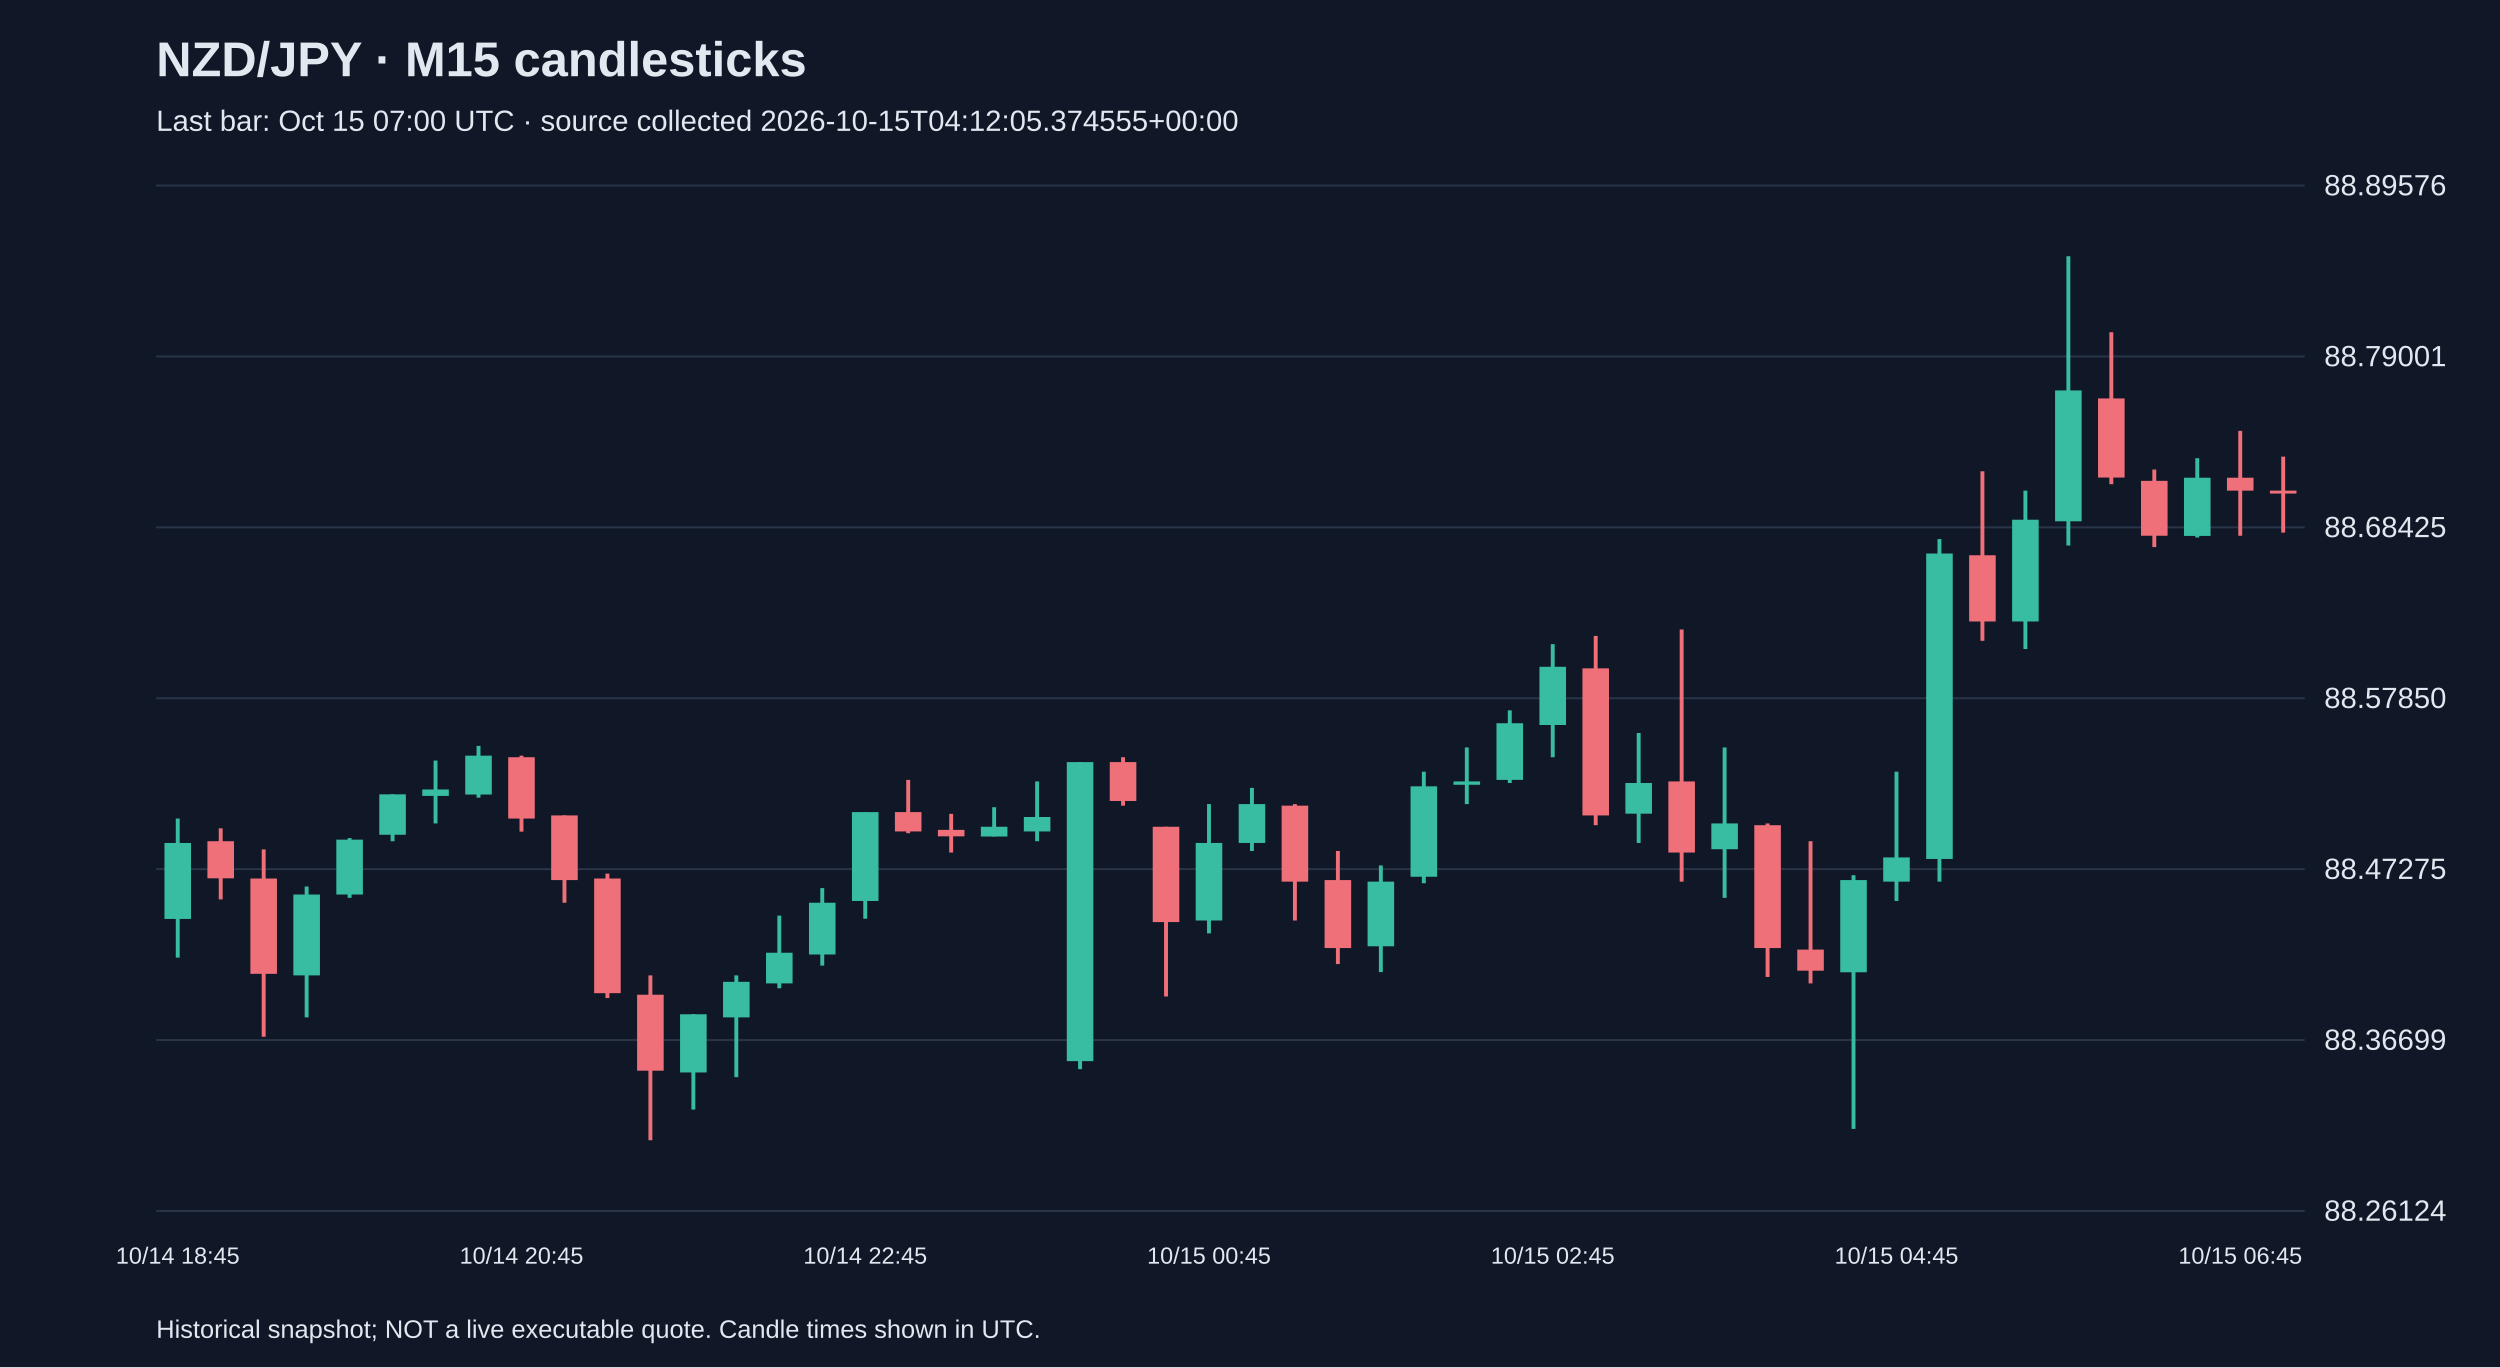
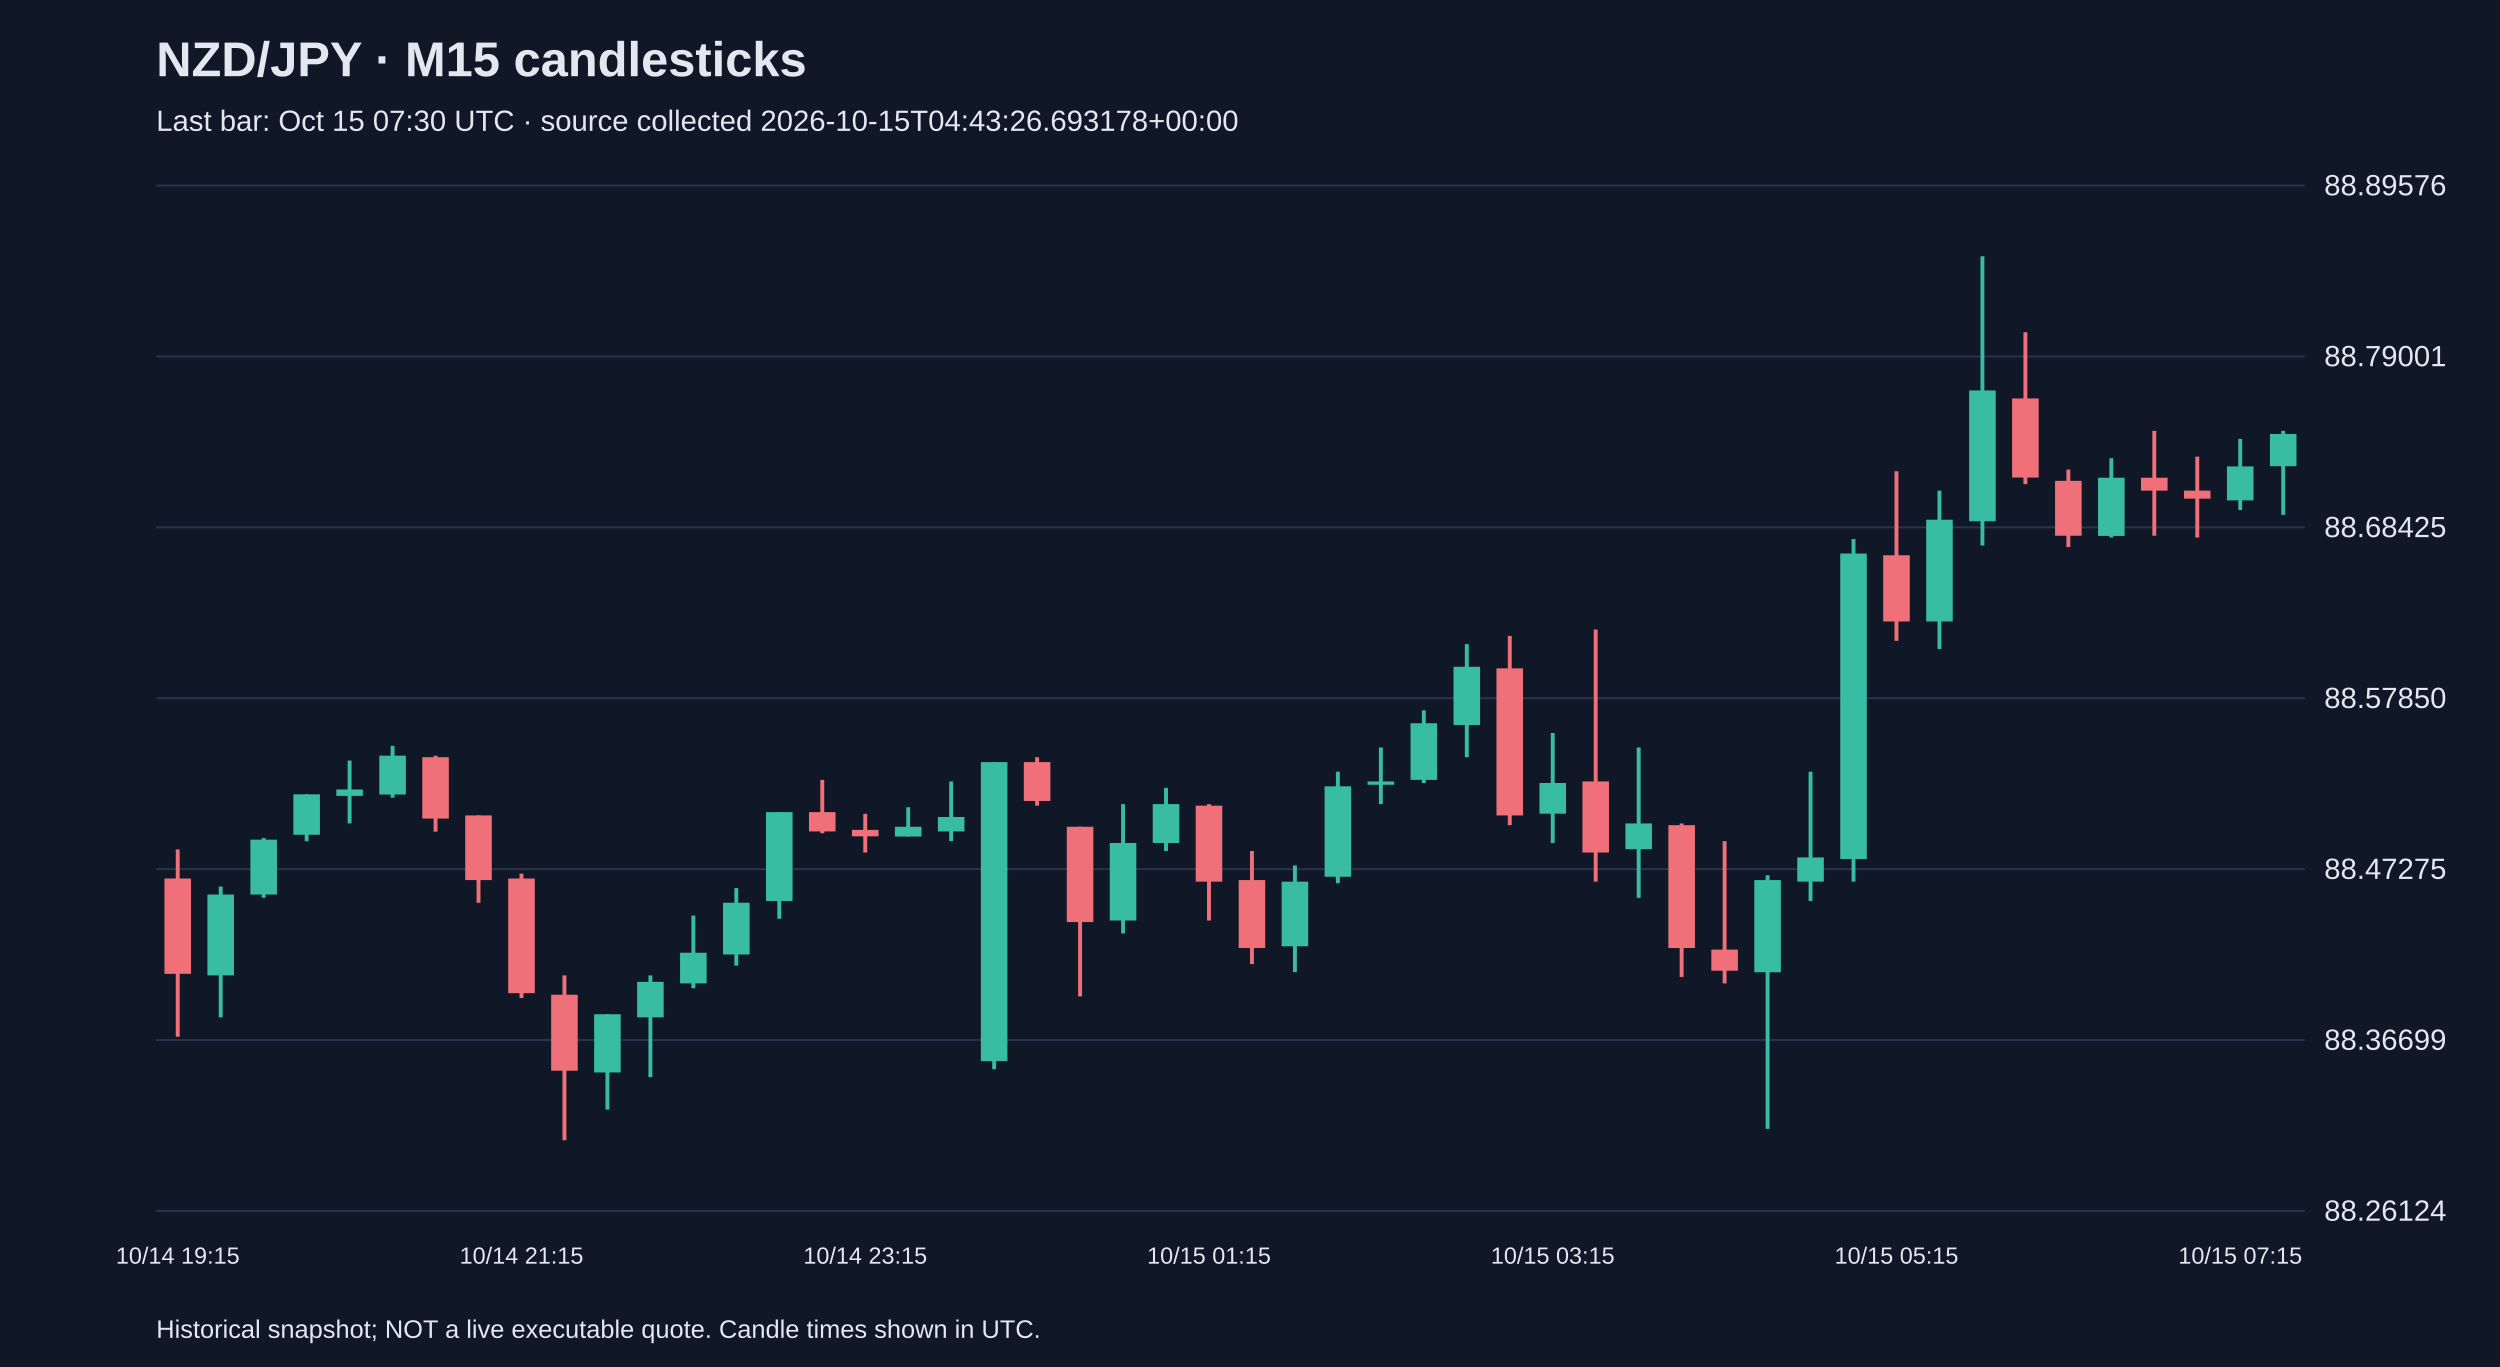
<svg xmlns="http://www.w3.org/2000/svg" viewBox="0 0 1280 700">
  <rect width="100%" height="100%" fill="#101827" />
  <style>text{font-family:Arial,sans-serif;fill:#e2e8f0}</style>
  <text x="80" y="39" font-size="25" font-weight="bold">NZD/JPY · M15 candlesticks</text>
-   <text x="80" y="67" font-size="15" fill="#a6b1c5">Last bar: Oct 15 07:00 UTC · source collected 2026-10-15T04:12:05.374555+00:00</text>
+   <text x="80" y="67" font-size="15" fill="#a6b1c5">Last bar: Oct 15 07:30 UTC · source collected 2026-10-15T04:43:26.693178+00:00</text>
  <line x1="80" y1="620.0" x2="1180" y2="620.0" stroke="#283548" />
  <text x="1190" y="625.0" font-size="15">88.26124</text>
  <line x1="80" y1="532.5" x2="1180" y2="532.5" stroke="#283548" />
  <text x="1190" y="537.5" font-size="15">88.36699</text>
  <line x1="80" y1="445.0" x2="1180" y2="445.0" stroke="#283548" />
  <text x="1190" y="450.0" font-size="15">88.47275</text>
  <line x1="80" y1="357.5" x2="1180" y2="357.5" stroke="#283548" />
  <text x="1190" y="362.5" font-size="15">88.57850</text>
  <line x1="80" y1="270.0" x2="1180" y2="270.0" stroke="#283548" />
  <text x="1190" y="275.0" font-size="15">88.68425</text>
  <line x1="80" y1="182.5" x2="1180" y2="182.5" stroke="#283548" />
  <text x="1190" y="187.5" font-size="15">88.79001</text>
  <line x1="80" y1="95.0" x2="1180" y2="95.0" stroke="#283548" />
  <text x="1190" y="100.0" font-size="15">88.89576</text>
-   <line x1="91.0" y1="419.1" x2="91.0" y2="490.3" stroke="#38bca2" stroke-width="2" />
-   <rect x="84.2" y="431.6" width="13.6" height="38.9" fill="#38bca2" />
-   <text x="91.0" y="647" text-anchor="middle" font-size="12">10/14 18:45</text>
-   <line x1="113.0" y1="424.1" x2="113.0" y2="460.5" stroke="#f07079" stroke-width="2" />
-   <rect x="106.2" y="430.7" width="13.6" height="19.0" fill="#f07079" />
-   <line x1="135.0" y1="434.9" x2="135.0" y2="530.8" stroke="#f07079" stroke-width="2" />
-   <rect x="128.2" y="449.8" width="13.6" height="48.8" fill="#f07079" />
-   <line x1="157.0" y1="453.9" x2="157.0" y2="520.9" stroke="#38bca2" stroke-width="2" />
-   <rect x="150.2" y="458.0" width="13.6" height="41.4" fill="#38bca2" />
-   <line x1="179.0" y1="429.1" x2="179.0" y2="459.7" stroke="#38bca2" stroke-width="2" />
-   <rect x="172.2" y="429.9" width="13.6" height="28.1" fill="#38bca2" />
-   <line x1="201.0" y1="406.7" x2="201.0" y2="430.7" stroke="#38bca2" stroke-width="2" />
-   <rect x="194.2" y="406.7" width="13.6" height="20.7" fill="#38bca2" />
-   <line x1="223.0" y1="389.4" x2="223.0" y2="421.6" stroke="#38bca2" stroke-width="2" />
-   <rect x="216.2" y="404.2" width="13.6" height="3.3" fill="#38bca2" />
-   <line x1="245.0" y1="381.9" x2="245.0" y2="408.4" stroke="#38bca2" stroke-width="2" />
-   <rect x="238.2" y="386.9" width="13.6" height="19.9" fill="#38bca2" />
-   <line x1="267.0" y1="386.9" x2="267.0" y2="425.8" stroke="#f07079" stroke-width="2" />
-   <rect x="260.2" y="387.7" width="13.6" height="31.4" fill="#f07079" />
-   <text x="267.0" y="647" text-anchor="middle" font-size="12">10/14 20:45</text>
-   <line x1="289.0" y1="417.5" x2="289.0" y2="462.2" stroke="#f07079" stroke-width="2" />
-   <rect x="282.2" y="417.5" width="13.6" height="33.1" fill="#f07079" />
-   <line x1="311.0" y1="447.3" x2="311.0" y2="511.0" stroke="#f07079" stroke-width="2" />
-   <rect x="304.2" y="449.8" width="13.6" height="58.7" fill="#f07079" />
-   <line x1="333.0" y1="499.4" x2="333.0" y2="583.8" stroke="#f07079" stroke-width="2" />
-   <rect x="326.2" y="509.3" width="13.6" height="38.9" fill="#f07079" />
-   <line x1="355.0" y1="519.3" x2="355.0" y2="568.1" stroke="#38bca2" stroke-width="2" />
-   <rect x="348.2" y="519.3" width="13.6" height="29.8" fill="#38bca2" />
-   <line x1="377.0" y1="499.4" x2="377.0" y2="551.5" stroke="#38bca2" stroke-width="2" />
-   <rect x="370.2" y="502.7" width="13.6" height="18.2" fill="#38bca2" />
-   <line x1="399.0" y1="468.8" x2="399.0" y2="506.0" stroke="#38bca2" stroke-width="2" />
-   <rect x="392.2" y="487.8" width="13.6" height="15.7" fill="#38bca2" />
-   <line x1="421.0" y1="454.7" x2="421.0" y2="494.4" stroke="#38bca2" stroke-width="2" />
-   <rect x="414.2" y="462.2" width="13.6" height="26.5" fill="#38bca2" />
-   <line x1="443.0" y1="415.8" x2="443.0" y2="470.4" stroke="#38bca2" stroke-width="2" />
-   <rect x="436.2" y="415.8" width="13.6" height="45.5" fill="#38bca2" />
-   <text x="443.0" y="647" text-anchor="middle" font-size="12">10/14 22:45</text>
-   <line x1="465.0" y1="399.3" x2="465.0" y2="426.6" stroke="#f07079" stroke-width="2" />
-   <rect x="458.2" y="415.8" width="13.6" height="9.9" fill="#f07079" />
-   <line x1="487.0" y1="416.7" x2="487.0" y2="436.5" stroke="#f07079" stroke-width="2" />
-   <rect x="480.2" y="424.9" width="13.6" height="3.3" fill="#f07079" />
-   <line x1="509.0" y1="413.3" x2="509.0" y2="428.2" stroke="#38bca2" stroke-width="2" />
-   <rect x="502.2" y="423.3" width="13.6" height="5.0" fill="#38bca2" />
-   <line x1="531.0" y1="400.1" x2="531.0" y2="430.7" stroke="#38bca2" stroke-width="2" />
-   <rect x="524.2" y="418.3" width="13.6" height="7.4" fill="#38bca2" />
-   <line x1="553.0" y1="390.2" x2="553.0" y2="547.4" stroke="#38bca2" stroke-width="2" />
-   <rect x="546.2" y="390.2" width="13.6" height="153.1" fill="#38bca2" />
-   <line x1="575.0" y1="387.7" x2="575.0" y2="412.5" stroke="#f07079" stroke-width="2" />
-   <rect x="568.2" y="390.2" width="13.6" height="19.9" fill="#f07079" />
-   <line x1="597.0" y1="423.3" x2="597.0" y2="510.2" stroke="#f07079" stroke-width="2" />
-   <rect x="590.2" y="423.3" width="13.6" height="48.8" fill="#f07079" />
-   <line x1="619.0" y1="411.7" x2="619.0" y2="477.9" stroke="#38bca2" stroke-width="2" />
-   <rect x="612.2" y="431.6" width="13.6" height="39.7" fill="#38bca2" />
-   <text x="619.0" y="647" text-anchor="middle" font-size="12">10/15 00:45</text>
-   <line x1="641.0" y1="403.4" x2="641.0" y2="435.7" stroke="#38bca2" stroke-width="2" />
-   <rect x="634.2" y="411.7" width="13.6" height="19.9" fill="#38bca2" />
-   <line x1="663.0" y1="411.7" x2="663.0" y2="471.3" stroke="#f07079" stroke-width="2" />
-   <rect x="656.2" y="412.5" width="13.6" height="38.9" fill="#f07079" />
-   <line x1="685.0" y1="435.7" x2="685.0" y2="493.6" stroke="#f07079" stroke-width="2" />
-   <rect x="678.2" y="450.6" width="13.6" height="34.8" fill="#f07079" />
-   <line x1="707.0" y1="443.1" x2="707.0" y2="497.7" stroke="#38bca2" stroke-width="2" />
-   <rect x="700.2" y="451.4" width="13.6" height="33.1" fill="#38bca2" />
-   <line x1="729.0" y1="395.1" x2="729.0" y2="452.2" stroke="#38bca2" stroke-width="2" />
-   <rect x="722.2" y="402.6" width="13.6" height="46.3" fill="#38bca2" />
-   <line x1="751.0" y1="382.7" x2="751.0" y2="411.7" stroke="#38bca2" stroke-width="2" />
-   <rect x="744.2" y="400.1" width="13.6" height="1.7" fill="#38bca2" />
-   <line x1="773.0" y1="363.7" x2="773.0" y2="400.9" stroke="#38bca2" stroke-width="2" />
-   <rect x="766.2" y="370.3" width="13.6" height="29.0" fill="#38bca2" />
-   <line x1="795.0" y1="329.8" x2="795.0" y2="387.7" stroke="#38bca2" stroke-width="2" />
-   <rect x="788.2" y="341.4" width="13.6" height="29.8" fill="#38bca2" />
-   <text x="795.0" y="647" text-anchor="middle" font-size="12">10/15 02:45</text>
-   <line x1="817.0" y1="325.6" x2="817.0" y2="422.5" stroke="#f07079" stroke-width="2" />
-   <rect x="810.2" y="342.2" width="13.6" height="75.3" fill="#f07079" />
-   <line x1="839.0" y1="375.3" x2="839.0" y2="431.6" stroke="#38bca2" stroke-width="2" />
-   <rect x="832.2" y="400.9" width="13.6" height="15.7" fill="#38bca2" />
-   <line x1="861.0" y1="322.3" x2="861.0" y2="451.4" stroke="#f07079" stroke-width="2" />
-   <rect x="854.2" y="400.1" width="13.6" height="36.4" fill="#f07079" />
-   <line x1="883.0" y1="382.7" x2="883.0" y2="459.7" stroke="#38bca2" stroke-width="2" />
-   <rect x="876.2" y="421.6" width="13.6" height="13.2" fill="#38bca2" />
-   <line x1="905.0" y1="421.6" x2="905.0" y2="500.2" stroke="#f07079" stroke-width="2" />
-   <rect x="898.2" y="422.5" width="13.6" height="62.9" fill="#f07079" />
-   <line x1="927.0" y1="430.7" x2="927.0" y2="503.5" stroke="#f07079" stroke-width="2" />
-   <rect x="920.2" y="486.2" width="13.6" height="10.8" fill="#f07079" />
-   <line x1="949.0" y1="448.1" x2="949.0" y2="578.0" stroke="#38bca2" stroke-width="2" />
-   <rect x="942.2" y="450.6" width="13.6" height="47.2" fill="#38bca2" />
-   <line x1="971.0" y1="395.1" x2="971.0" y2="461.3" stroke="#38bca2" stroke-width="2" />
-   <rect x="964.2" y="439.0" width="13.6" height="12.4" fill="#38bca2" />
-   <text x="971.0" y="647" text-anchor="middle" font-size="12">10/15 04:45</text>
-   <line x1="993.0" y1="276.0" x2="993.0" y2="451.4" stroke="#38bca2" stroke-width="2" />
-   <rect x="986.2" y="283.4" width="13.6" height="156.4" fill="#38bca2" />
-   <line x1="1015.0" y1="241.3" x2="1015.0" y2="328.1" stroke="#f07079" stroke-width="2" />
-   <rect x="1008.2" y="284.3" width="13.6" height="33.9" fill="#f07079" />
-   <line x1="1037.0" y1="251.2" x2="1037.0" y2="332.3" stroke="#38bca2" stroke-width="2" />
-   <rect x="1030.2" y="266.1" width="13.6" height="52.1" fill="#38bca2" />
-   <line x1="1059.0" y1="131.2" x2="1059.0" y2="279.3" stroke="#38bca2" stroke-width="2" />
-   <rect x="1052.2" y="199.9" width="13.6" height="67.0" fill="#38bca2" />
-   <line x1="1081.0" y1="170.1" x2="1081.0" y2="247.9" stroke="#f07079" stroke-width="2" />
-   <rect x="1074.2" y="204.0" width="13.6" height="40.5" fill="#f07079" />
-   <line x1="1103.0" y1="240.4" x2="1103.0" y2="280.1" stroke="#f07079" stroke-width="2" />
-   <rect x="1096.2" y="246.2" width="13.6" height="28.1" fill="#f07079" />
-   <line x1="1125.0" y1="234.6" x2="1125.0" y2="275.2" stroke="#38bca2" stroke-width="2" />
-   <rect x="1118.2" y="244.6" width="13.6" height="29.8" fill="#38bca2" />
-   <line x1="1147.0" y1="220.6" x2="1147.0" y2="274.3" stroke="#f07079" stroke-width="2" />
-   <rect x="1140.2" y="244.6" width="13.6" height="6.6" fill="#f07079" />
-   <text x="1147.0" y="647" text-anchor="middle" font-size="12">10/15 06:45</text>
-   <line x1="1169.0" y1="233.8" x2="1169.0" y2="272.7" stroke="#f07079" stroke-width="2" />
-   <rect x="1162.2" y="251.2" width="13.6" height="1.5" fill="#f07079" />
+   <line x1="91.0" y1="434.9" x2="91.0" y2="530.8" stroke="#f07079" stroke-width="2" />
+   <rect x="84.2" y="449.8" width="13.6" height="48.8" fill="#f07079" />
+   <text x="91.0" y="647" text-anchor="middle" font-size="12">10/14 19:15</text>
+   <line x1="113.0" y1="453.9" x2="113.0" y2="520.9" stroke="#38bca2" stroke-width="2" />
+   <rect x="106.2" y="458.0" width="13.6" height="41.4" fill="#38bca2" />
+   <line x1="135.0" y1="429.1" x2="135.0" y2="459.7" stroke="#38bca2" stroke-width="2" />
+   <rect x="128.2" y="429.9" width="13.6" height="28.1" fill="#38bca2" />
+   <line x1="157.0" y1="406.7" x2="157.0" y2="430.7" stroke="#38bca2" stroke-width="2" />
+   <rect x="150.2" y="406.7" width="13.6" height="20.7" fill="#38bca2" />
+   <line x1="179.0" y1="389.4" x2="179.0" y2="421.6" stroke="#38bca2" stroke-width="2" />
+   <rect x="172.2" y="404.2" width="13.6" height="3.3" fill="#38bca2" />
+   <line x1="201.0" y1="381.9" x2="201.0" y2="408.4" stroke="#38bca2" stroke-width="2" />
+   <rect x="194.2" y="386.9" width="13.6" height="19.9" fill="#38bca2" />
+   <line x1="223.0" y1="386.9" x2="223.0" y2="425.8" stroke="#f07079" stroke-width="2" />
+   <rect x="216.2" y="387.7" width="13.6" height="31.4" fill="#f07079" />
+   <line x1="245.0" y1="417.5" x2="245.0" y2="462.2" stroke="#f07079" stroke-width="2" />
+   <rect x="238.2" y="417.5" width="13.6" height="33.1" fill="#f07079" />
+   <line x1="267.0" y1="447.3" x2="267.0" y2="511.0" stroke="#f07079" stroke-width="2" />
+   <rect x="260.2" y="449.8" width="13.6" height="58.7" fill="#f07079" />
+   <text x="267.0" y="647" text-anchor="middle" font-size="12">10/14 21:15</text>
+   <line x1="289.0" y1="499.4" x2="289.0" y2="583.8" stroke="#f07079" stroke-width="2" />
+   <rect x="282.2" y="509.3" width="13.6" height="38.9" fill="#f07079" />
+   <line x1="311.0" y1="519.3" x2="311.0" y2="568.1" stroke="#38bca2" stroke-width="2" />
+   <rect x="304.2" y="519.3" width="13.6" height="29.8" fill="#38bca2" />
+   <line x1="333.0" y1="499.4" x2="333.0" y2="551.5" stroke="#38bca2" stroke-width="2" />
+   <rect x="326.2" y="502.7" width="13.6" height="18.2" fill="#38bca2" />
+   <line x1="355.0" y1="468.8" x2="355.0" y2="506.0" stroke="#38bca2" stroke-width="2" />
+   <rect x="348.2" y="487.8" width="13.6" height="15.7" fill="#38bca2" />
+   <line x1="377.0" y1="454.7" x2="377.0" y2="494.4" stroke="#38bca2" stroke-width="2" />
+   <rect x="370.2" y="462.2" width="13.6" height="26.5" fill="#38bca2" />
+   <line x1="399.0" y1="415.8" x2="399.0" y2="470.4" stroke="#38bca2" stroke-width="2" />
+   <rect x="392.2" y="415.8" width="13.6" height="45.5" fill="#38bca2" />
+   <line x1="421.0" y1="399.3" x2="421.0" y2="426.6" stroke="#f07079" stroke-width="2" />
+   <rect x="414.2" y="415.8" width="13.6" height="9.9" fill="#f07079" />
+   <line x1="443.0" y1="416.7" x2="443.0" y2="436.5" stroke="#f07079" stroke-width="2" />
+   <rect x="436.2" y="424.9" width="13.6" height="3.3" fill="#f07079" />
+   <text x="443.0" y="647" text-anchor="middle" font-size="12">10/14 23:15</text>
+   <line x1="465.0" y1="413.3" x2="465.0" y2="428.2" stroke="#38bca2" stroke-width="2" />
+   <rect x="458.2" y="423.3" width="13.6" height="5.0" fill="#38bca2" />
+   <line x1="487.0" y1="400.1" x2="487.0" y2="430.7" stroke="#38bca2" stroke-width="2" />
+   <rect x="480.2" y="418.3" width="13.6" height="7.4" fill="#38bca2" />
+   <line x1="509.0" y1="390.2" x2="509.0" y2="547.4" stroke="#38bca2" stroke-width="2" />
+   <rect x="502.2" y="390.2" width="13.6" height="153.1" fill="#38bca2" />
+   <line x1="531.0" y1="387.7" x2="531.0" y2="412.5" stroke="#f07079" stroke-width="2" />
+   <rect x="524.2" y="390.2" width="13.6" height="19.9" fill="#f07079" />
+   <line x1="553.0" y1="423.3" x2="553.0" y2="510.2" stroke="#f07079" stroke-width="2" />
+   <rect x="546.2" y="423.3" width="13.6" height="48.8" fill="#f07079" />
+   <line x1="575.0" y1="411.7" x2="575.0" y2="477.9" stroke="#38bca2" stroke-width="2" />
+   <rect x="568.2" y="431.6" width="13.6" height="39.7" fill="#38bca2" />
+   <line x1="597.0" y1="403.4" x2="597.0" y2="435.7" stroke="#38bca2" stroke-width="2" />
+   <rect x="590.2" y="411.7" width="13.6" height="19.9" fill="#38bca2" />
+   <line x1="619.0" y1="411.7" x2="619.0" y2="471.3" stroke="#f07079" stroke-width="2" />
+   <rect x="612.2" y="412.5" width="13.6" height="38.9" fill="#f07079" />
+   <text x="619.0" y="647" text-anchor="middle" font-size="12">10/15 01:15</text>
+   <line x1="641.0" y1="435.7" x2="641.0" y2="493.6" stroke="#f07079" stroke-width="2" />
+   <rect x="634.2" y="450.6" width="13.6" height="34.8" fill="#f07079" />
+   <line x1="663.0" y1="443.1" x2="663.0" y2="497.7" stroke="#38bca2" stroke-width="2" />
+   <rect x="656.2" y="451.4" width="13.6" height="33.1" fill="#38bca2" />
+   <line x1="685.0" y1="395.1" x2="685.0" y2="452.2" stroke="#38bca2" stroke-width="2" />
+   <rect x="678.2" y="402.6" width="13.6" height="46.3" fill="#38bca2" />
+   <line x1="707.0" y1="382.7" x2="707.0" y2="411.7" stroke="#38bca2" stroke-width="2" />
+   <rect x="700.2" y="400.1" width="13.6" height="1.7" fill="#38bca2" />
+   <line x1="729.0" y1="363.7" x2="729.0" y2="400.9" stroke="#38bca2" stroke-width="2" />
+   <rect x="722.2" y="370.3" width="13.6" height="29.0" fill="#38bca2" />
+   <line x1="751.0" y1="329.8" x2="751.0" y2="387.7" stroke="#38bca2" stroke-width="2" />
+   <rect x="744.2" y="341.4" width="13.6" height="29.8" fill="#38bca2" />
+   <line x1="773.0" y1="325.6" x2="773.0" y2="422.5" stroke="#f07079" stroke-width="2" />
+   <rect x="766.2" y="342.2" width="13.6" height="75.3" fill="#f07079" />
+   <line x1="795.0" y1="375.3" x2="795.0" y2="431.6" stroke="#38bca2" stroke-width="2" />
+   <rect x="788.2" y="400.9" width="13.6" height="15.7" fill="#38bca2" />
+   <text x="795.0" y="647" text-anchor="middle" font-size="12">10/15 03:15</text>
+   <line x1="817.0" y1="322.3" x2="817.0" y2="451.4" stroke="#f07079" stroke-width="2" />
+   <rect x="810.2" y="400.1" width="13.6" height="36.4" fill="#f07079" />
+   <line x1="839.0" y1="382.7" x2="839.0" y2="459.7" stroke="#38bca2" stroke-width="2" />
+   <rect x="832.2" y="421.6" width="13.6" height="13.2" fill="#38bca2" />
+   <line x1="861.0" y1="421.6" x2="861.0" y2="500.2" stroke="#f07079" stroke-width="2" />
+   <rect x="854.2" y="422.5" width="13.6" height="62.9" fill="#f07079" />
+   <line x1="883.0" y1="430.7" x2="883.0" y2="503.5" stroke="#f07079" stroke-width="2" />
+   <rect x="876.2" y="486.2" width="13.6" height="10.8" fill="#f07079" />
+   <line x1="905.0" y1="448.1" x2="905.0" y2="578.0" stroke="#38bca2" stroke-width="2" />
+   <rect x="898.2" y="450.6" width="13.6" height="47.2" fill="#38bca2" />
+   <line x1="927.0" y1="395.1" x2="927.0" y2="461.3" stroke="#38bca2" stroke-width="2" />
+   <rect x="920.2" y="439.0" width="13.6" height="12.4" fill="#38bca2" />
+   <line x1="949.0" y1="276.0" x2="949.0" y2="451.4" stroke="#38bca2" stroke-width="2" />
+   <rect x="942.2" y="283.4" width="13.6" height="156.4" fill="#38bca2" />
+   <line x1="971.0" y1="241.3" x2="971.0" y2="328.1" stroke="#f07079" stroke-width="2" />
+   <rect x="964.2" y="284.3" width="13.6" height="33.9" fill="#f07079" />
+   <text x="971.0" y="647" text-anchor="middle" font-size="12">10/15 05:15</text>
+   <line x1="993.0" y1="251.2" x2="993.0" y2="332.3" stroke="#38bca2" stroke-width="2" />
+   <rect x="986.2" y="266.1" width="13.6" height="52.1" fill="#38bca2" />
+   <line x1="1015.0" y1="131.2" x2="1015.0" y2="279.3" stroke="#38bca2" stroke-width="2" />
+   <rect x="1008.2" y="199.9" width="13.6" height="67.0" fill="#38bca2" />
+   <line x1="1037.0" y1="170.1" x2="1037.0" y2="247.9" stroke="#f07079" stroke-width="2" />
+   <rect x="1030.2" y="204.0" width="13.6" height="40.5" fill="#f07079" />
+   <line x1="1059.0" y1="240.4" x2="1059.0" y2="280.1" stroke="#f07079" stroke-width="2" />
+   <rect x="1052.2" y="246.2" width="13.6" height="28.1" fill="#f07079" />
+   <line x1="1081.0" y1="234.6" x2="1081.0" y2="275.2" stroke="#38bca2" stroke-width="2" />
+   <rect x="1074.2" y="244.6" width="13.6" height="29.8" fill="#38bca2" />
+   <line x1="1103.0" y1="220.6" x2="1103.0" y2="274.3" stroke="#f07079" stroke-width="2" />
+   <rect x="1096.2" y="244.6" width="13.6" height="6.6" fill="#f07079" />
+   <line x1="1125.0" y1="233.8" x2="1125.0" y2="275.2" stroke="#f07079" stroke-width="2" />
+   <rect x="1118.2" y="251.2" width="13.6" height="4.1" fill="#f07079" />
+   <line x1="1147.0" y1="224.7" x2="1147.0" y2="261.1" stroke="#38bca2" stroke-width="2" />
+   <rect x="1140.2" y="238.8" width="13.6" height="17.4" fill="#38bca2" />
+   <text x="1147.0" y="647" text-anchor="middle" font-size="12">10/15 07:15</text>
+   <line x1="1169.0" y1="220.6" x2="1169.0" y2="263.6" stroke="#38bca2" stroke-width="2" />
+   <rect x="1162.2" y="222.2" width="13.6" height="16.5" fill="#38bca2" />
  <text x="80" y="685" font-size="13">Historical snapshot; NOT a live executable quote. Candle times shown in UTC.</text>
</svg>
